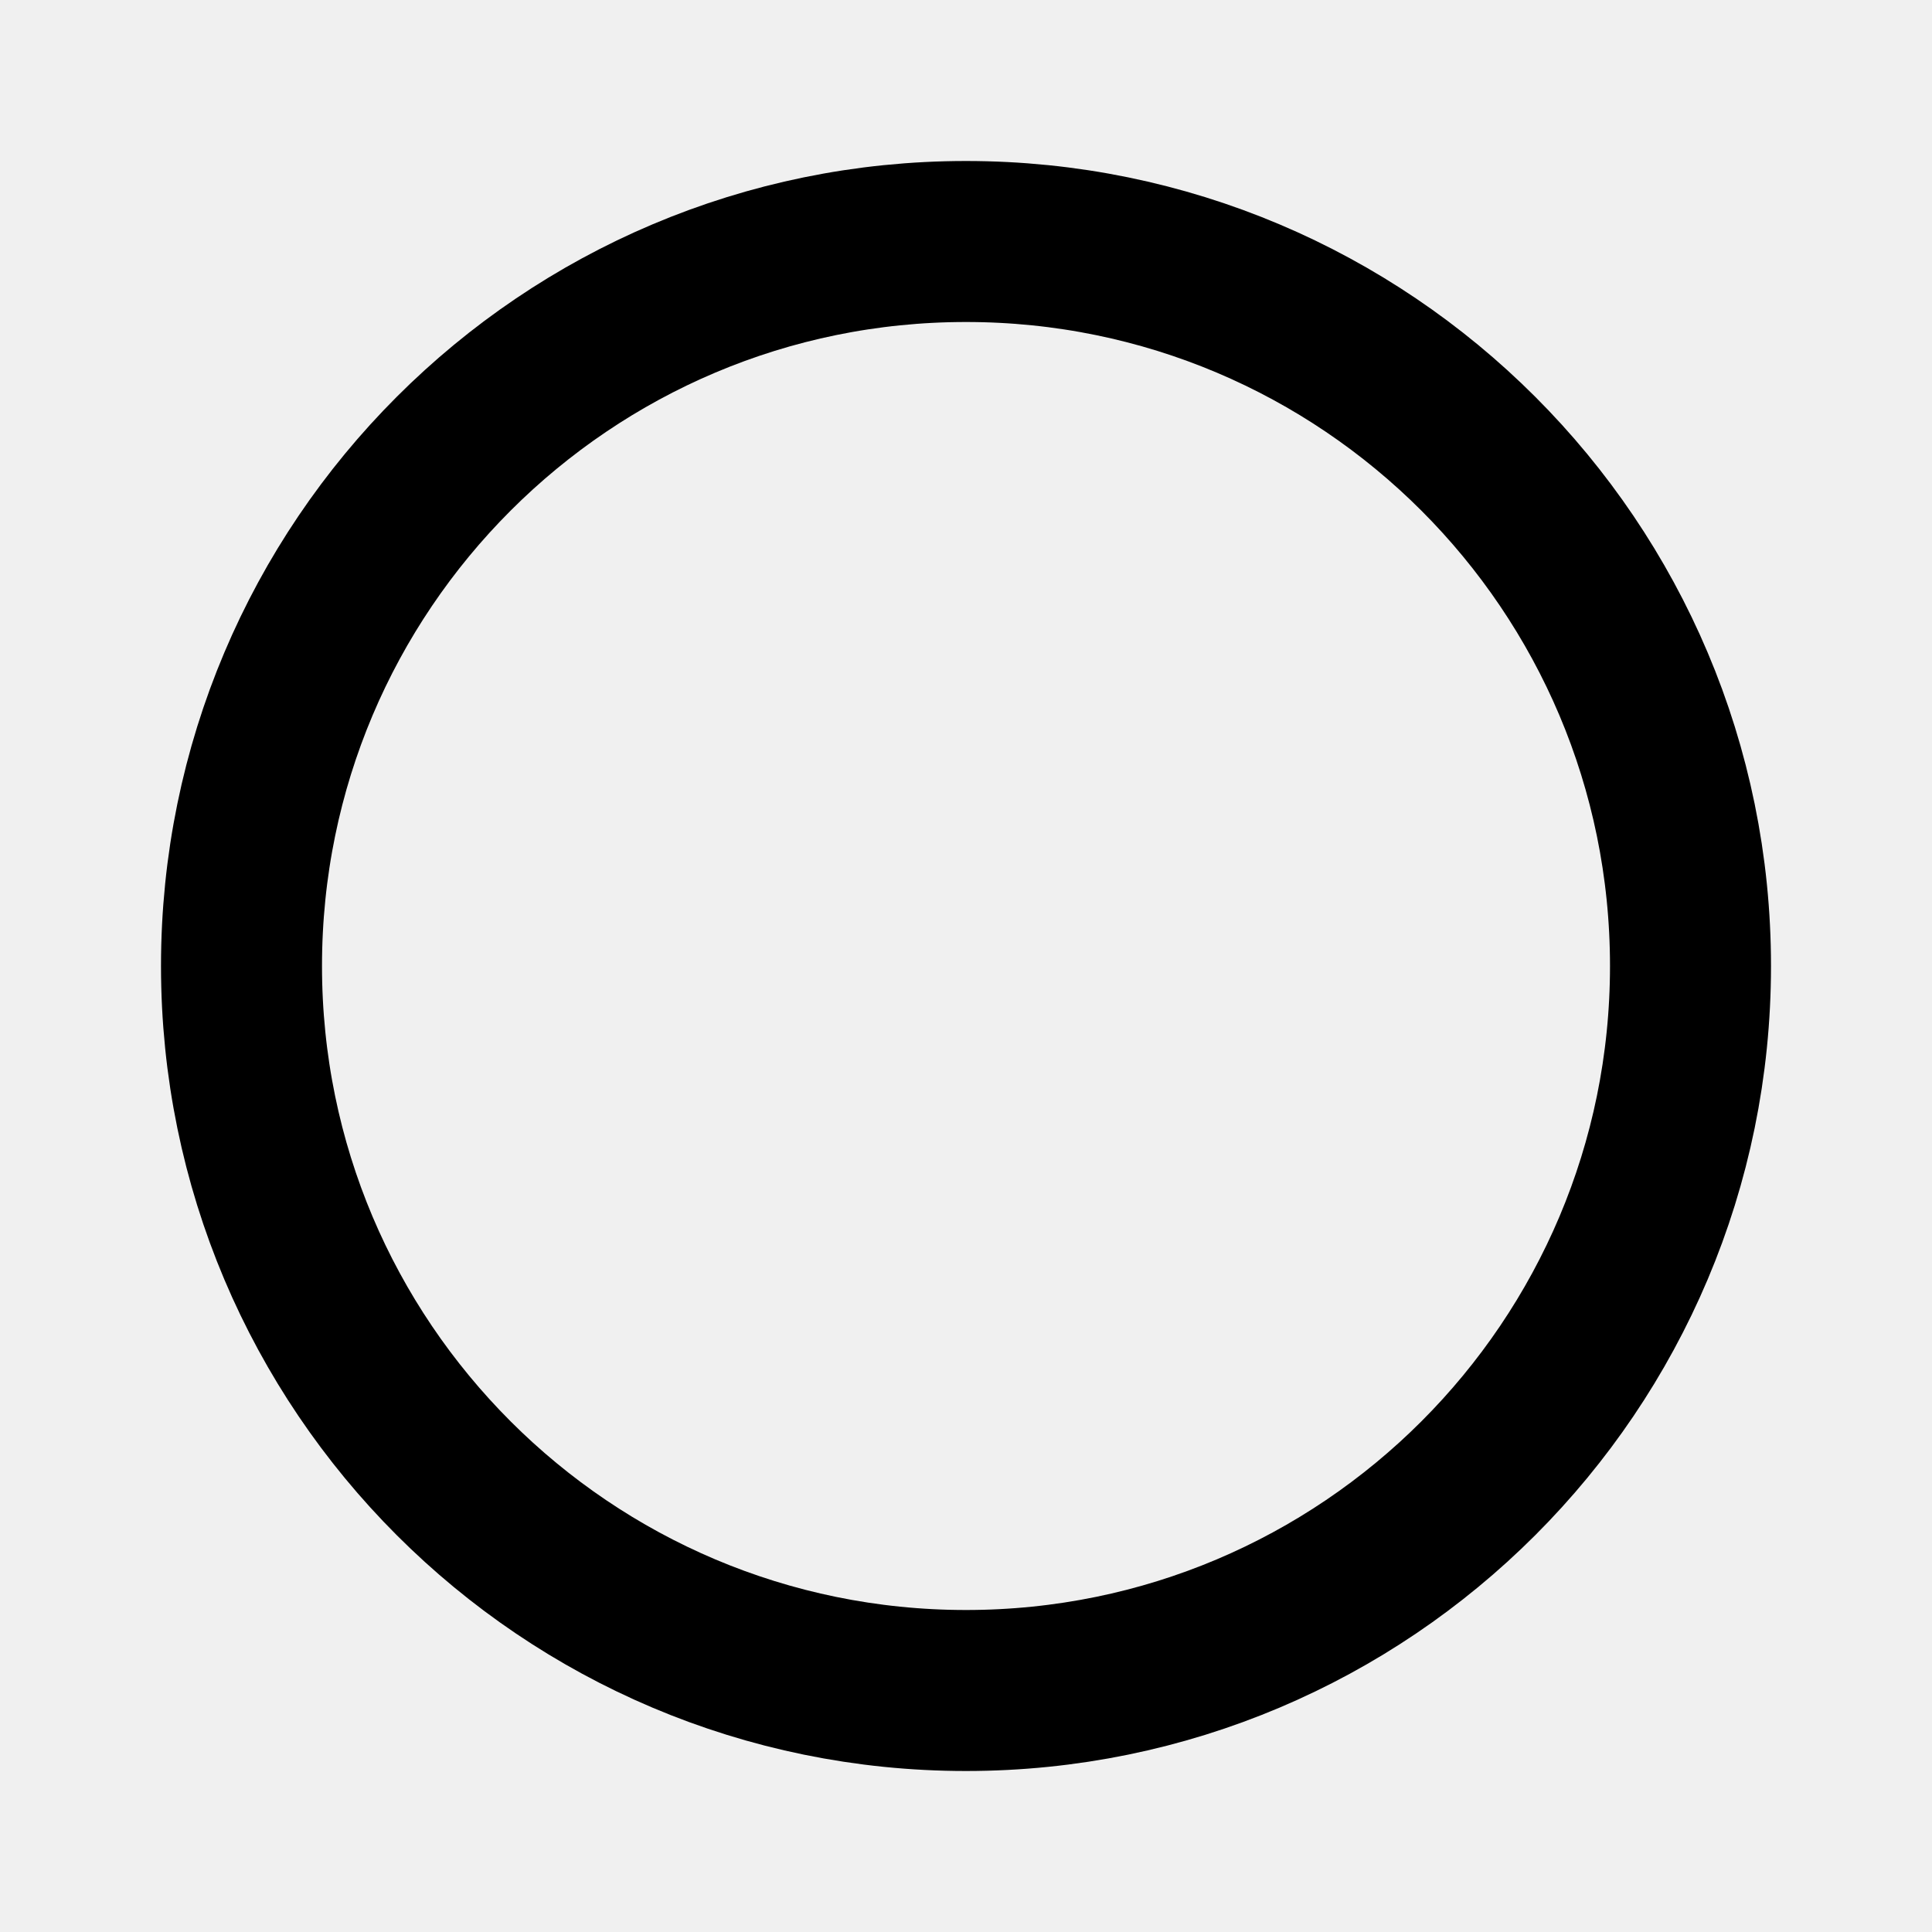
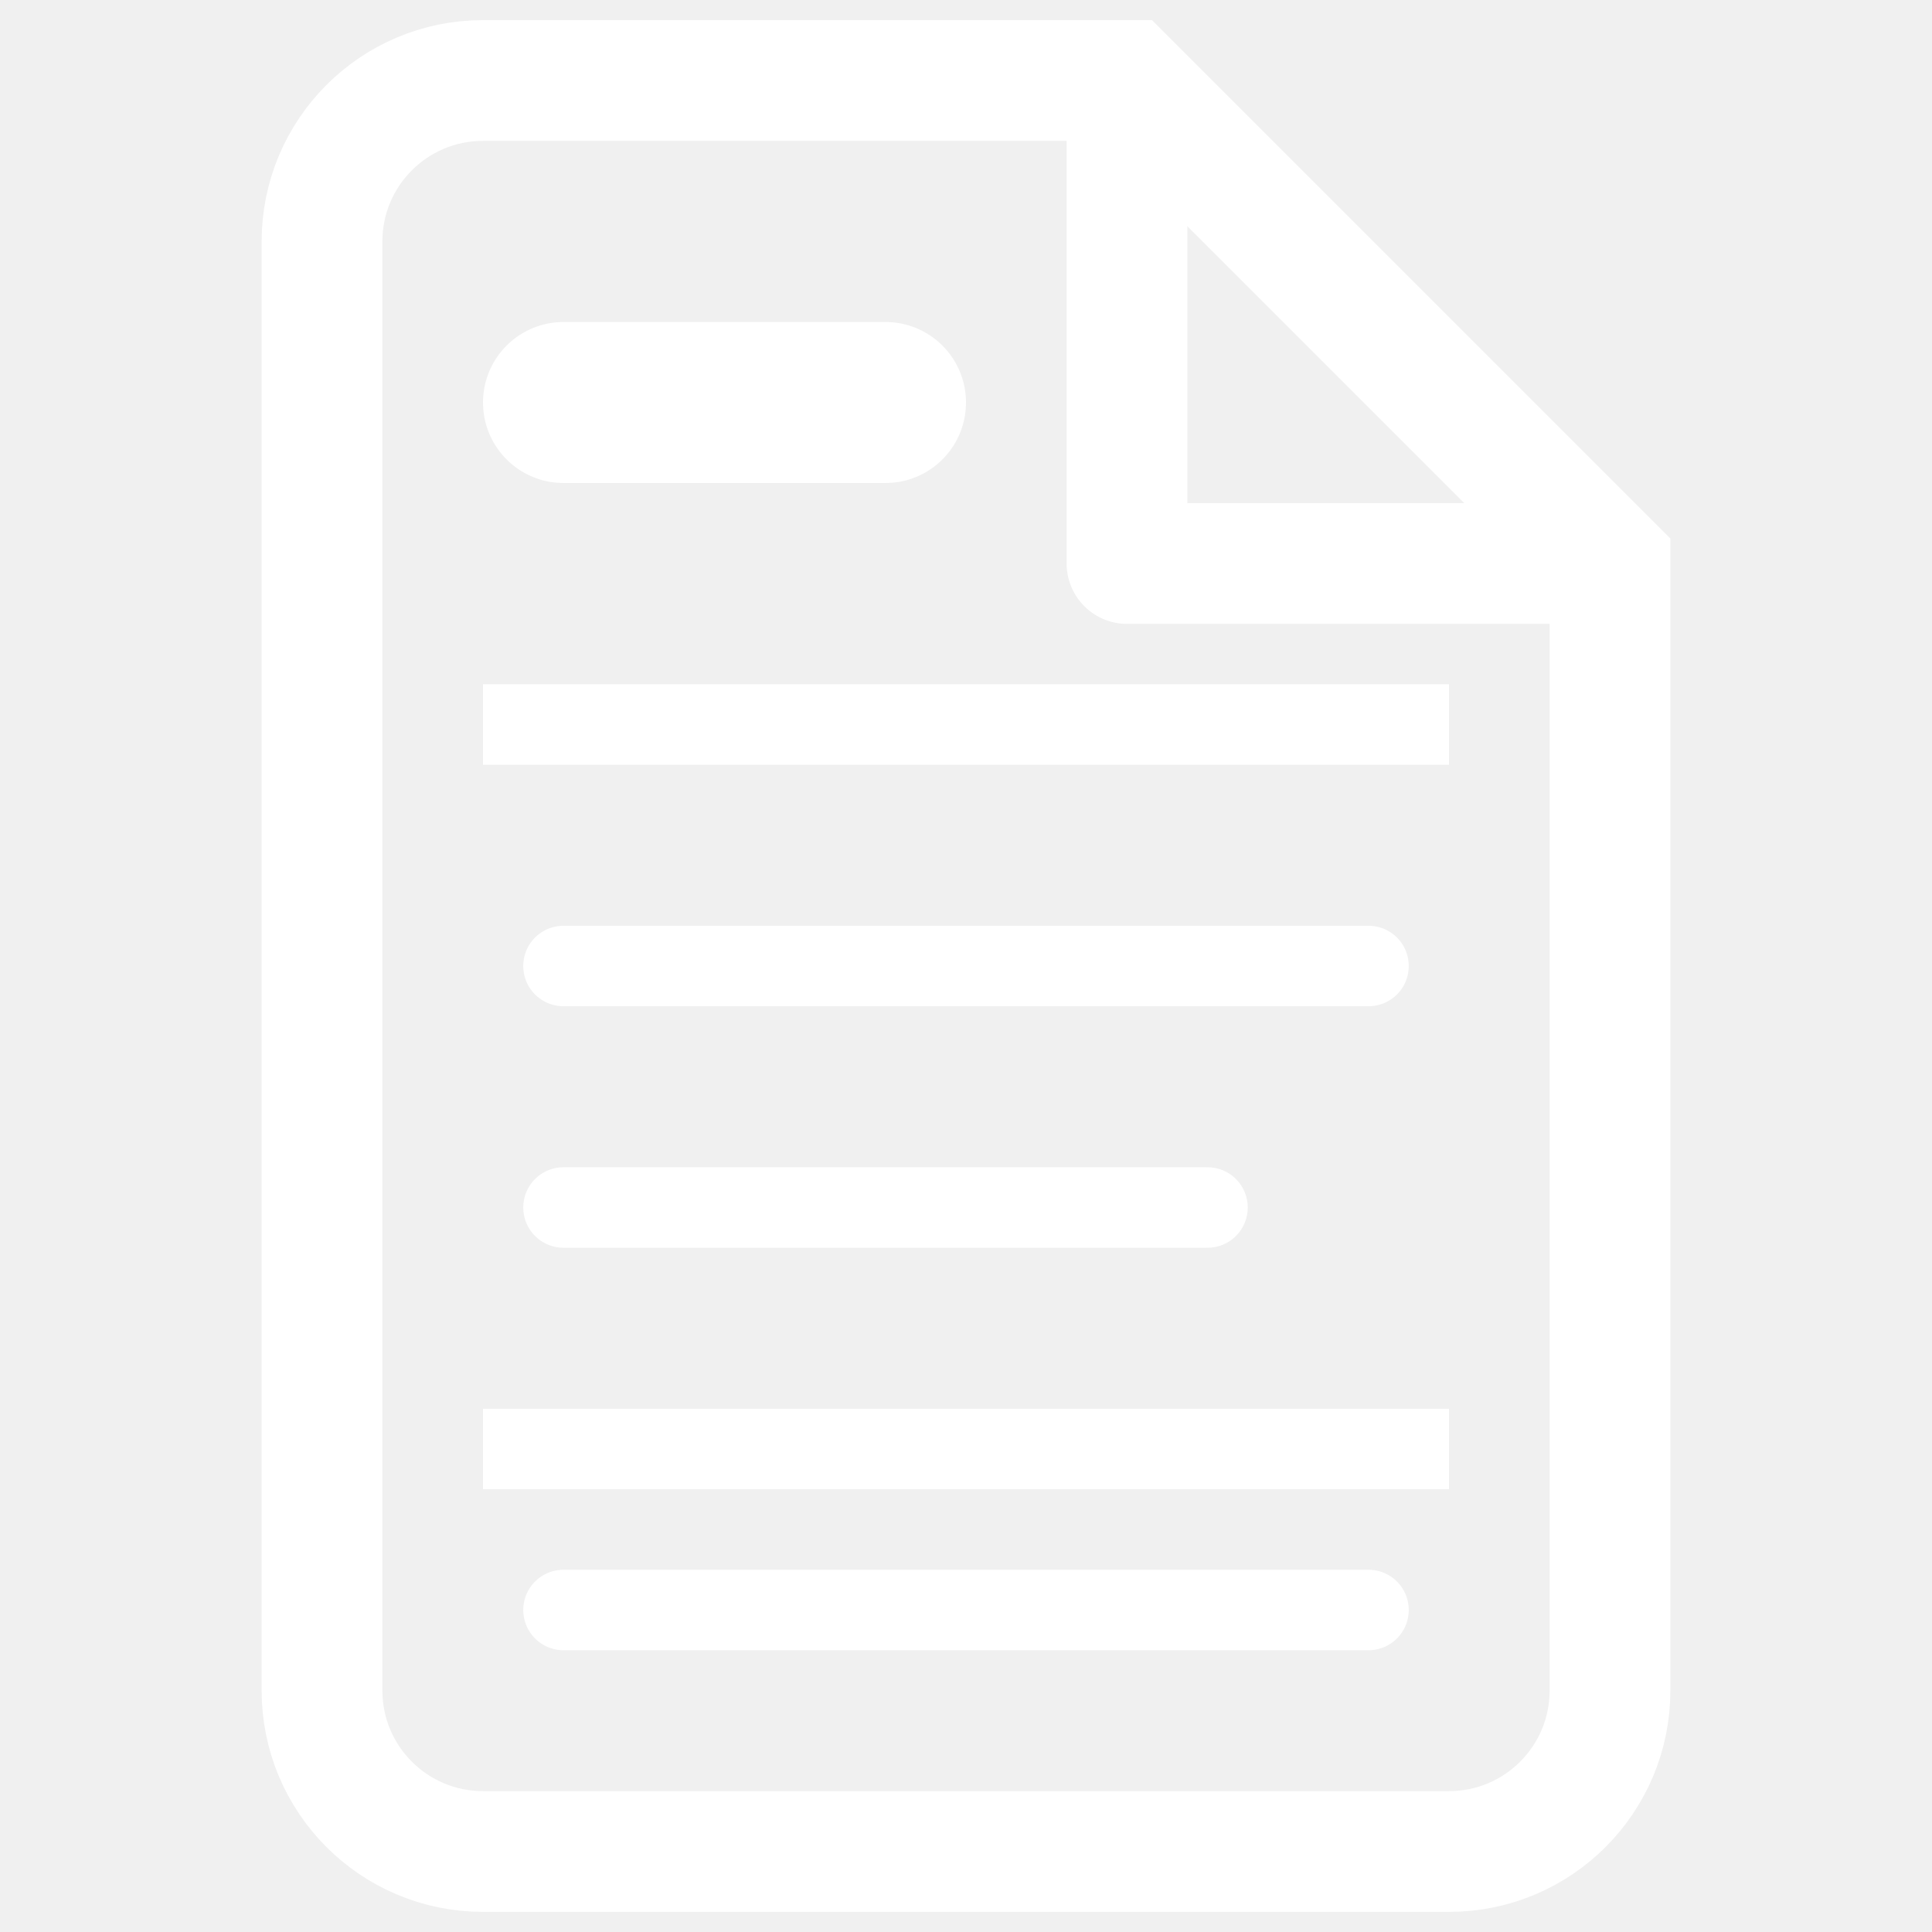
- <svg xmlns="http://www.w3.org/2000/svg" width="24" height="24">
-   <circle cx="12" cy="12" r="9" fill="none" fill-rule="evenodd" stroke="#000" stroke-width="2" />
+ <svg xmlns="http://www.w3.org/2000/svg" width="24" height="24" viewBox="0 0 24 24" fill="none">
+   <path d="M4 3C4 1.895 4.895 1 6 1H14L20 7V21C20 22.105 19.105 23 18 23H6C4.895 23 4 22.105 4 21V3Z" stroke="white" stroke-width="1.5" />
+   <path d="M14 1V7H20" stroke="white" stroke-width="1.5" stroke-linejoin="round" />
+   <line x1="7" y1="5" x2="11" y2="5" stroke="white" stroke-width="2" stroke-linecap="round" />
+   <line x1="6" y1="9" x2="18" y2="9" stroke="white" stroke-width="1" />
+   <line x1="7" y1="12" x2="17" y2="12" stroke="white" stroke-width="1" stroke-linecap="round" />
+   <line x1="7" y1="15" x2="15" y2="15" stroke="white" stroke-width="1" stroke-linecap="round" />
+   <line x1="6" y1="18" x2="18" y2="18" stroke="white" stroke-width="1" />
+   <line x1="7" y1="20" x2="17" y2="20" stroke="white" stroke-width="1" stroke-linecap="round" />
</svg>
